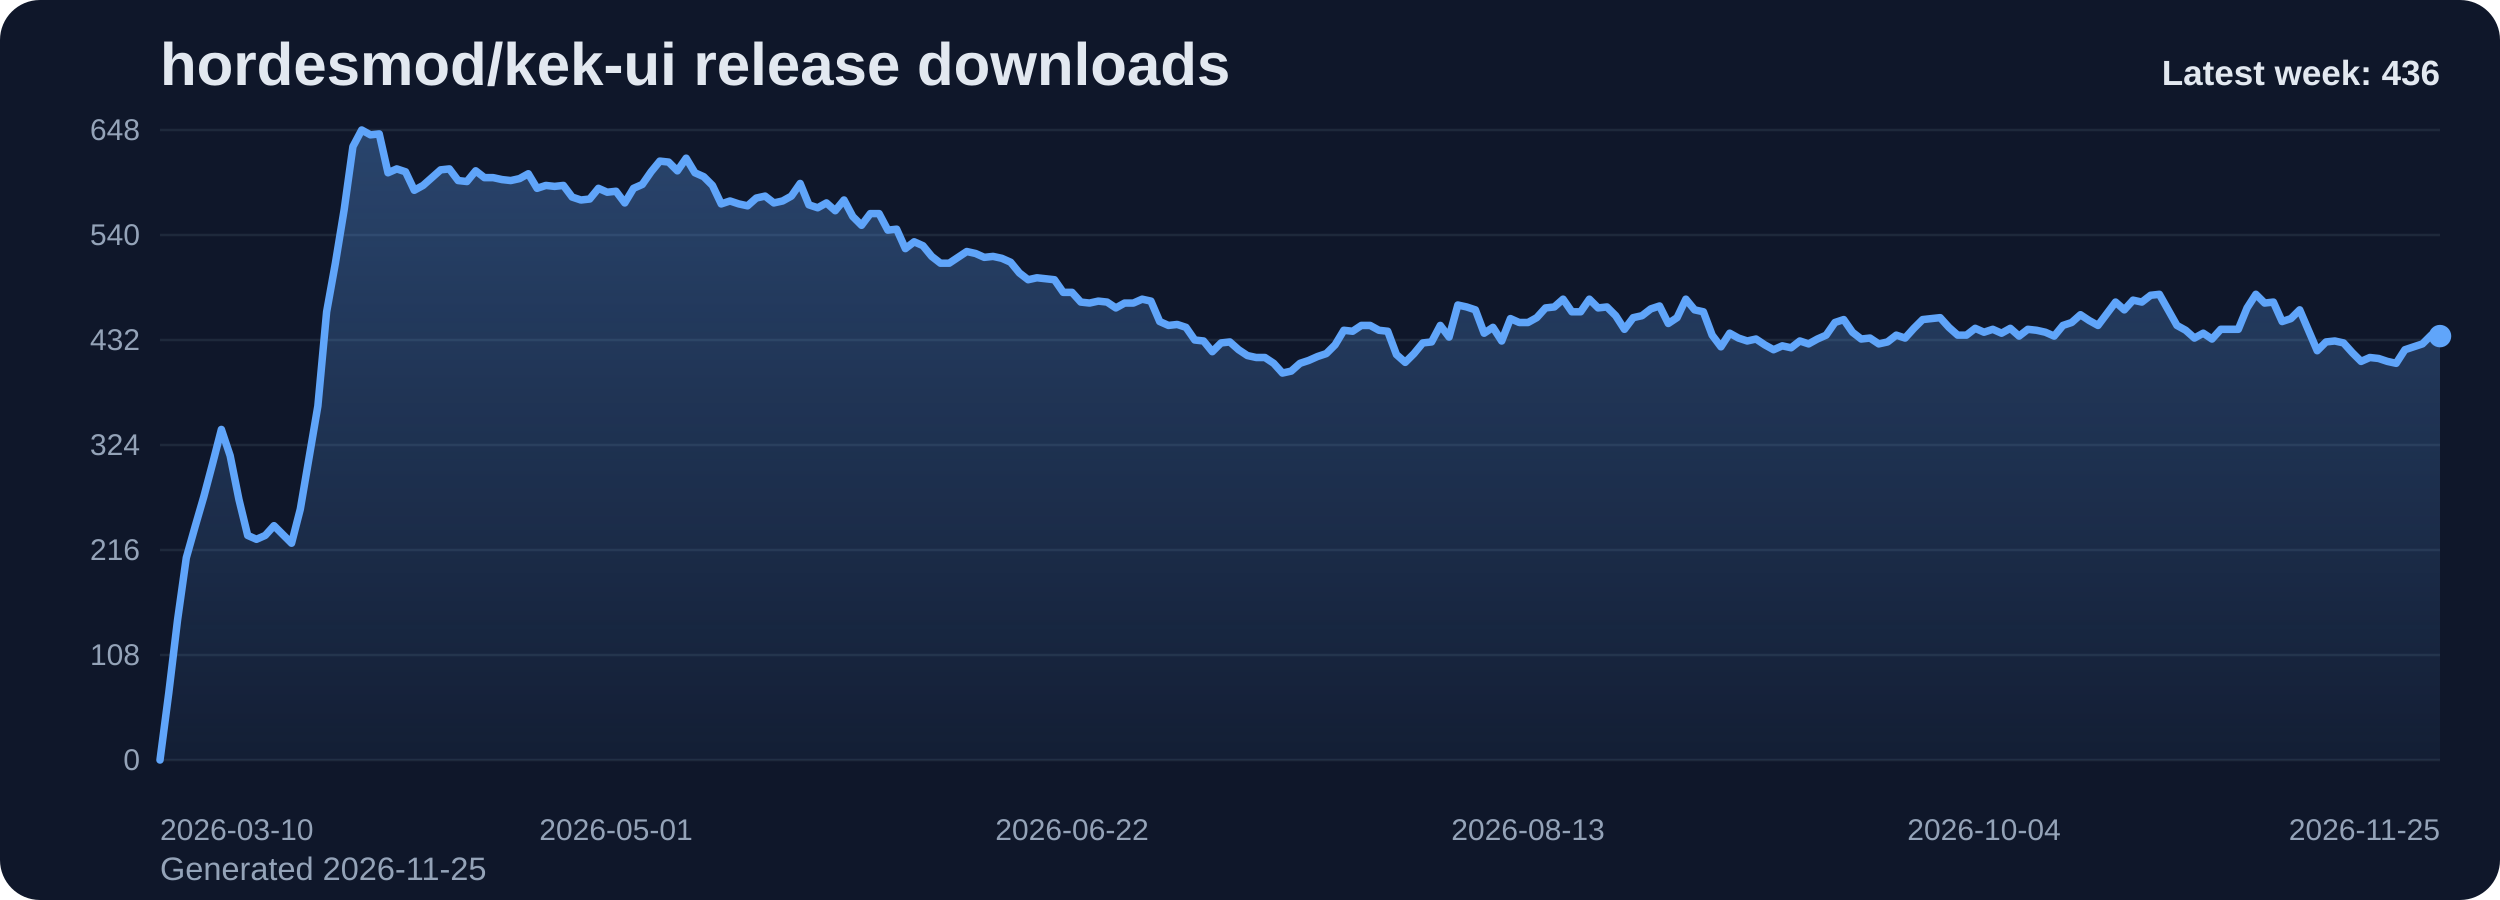
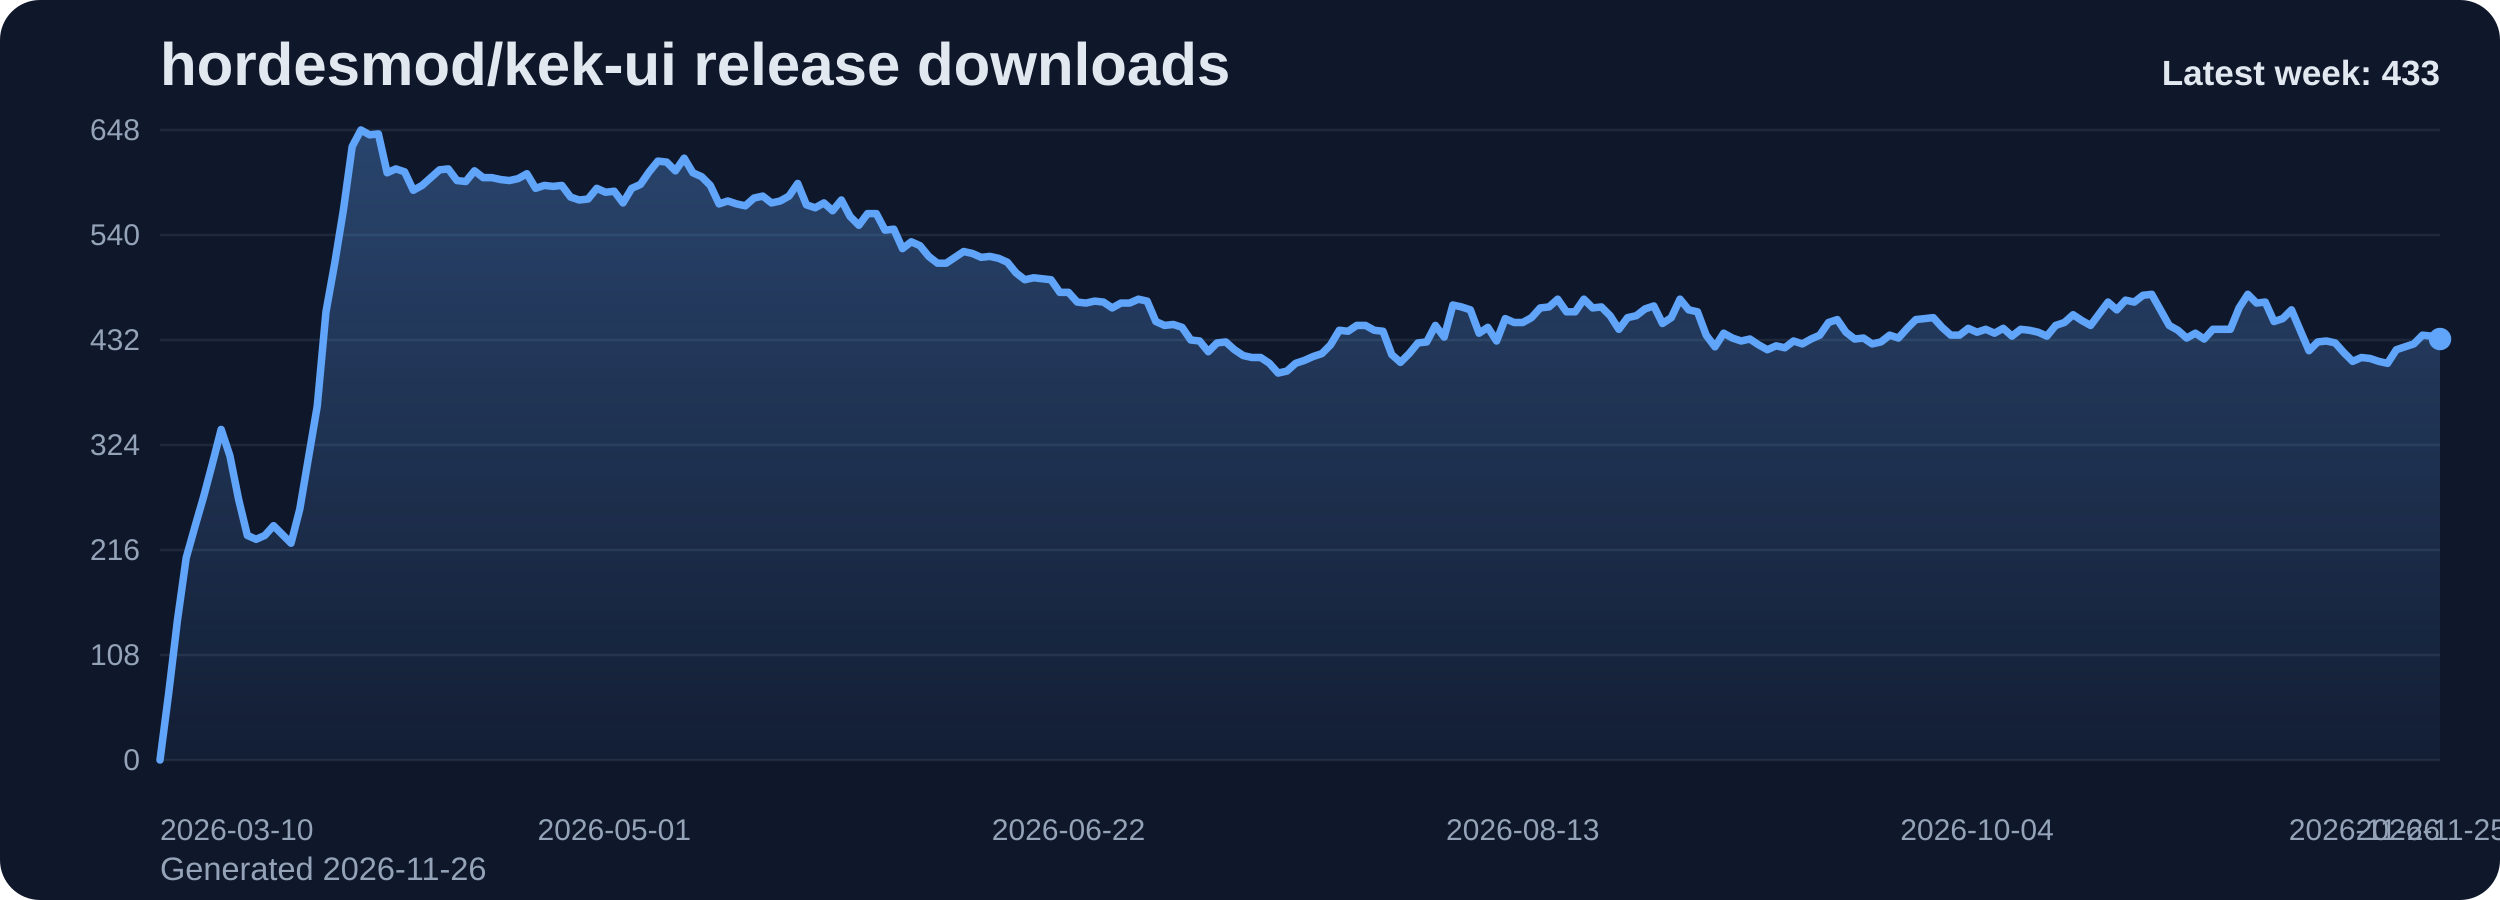
<svg xmlns="http://www.w3.org/2000/svg" viewBox="0 0 1000 360" role="img" aria-label="hordesmod/kek-ui release downloads chart">
  <defs>
    <linearGradient id="fill-weekly-slate" x1="0" y1="0" x2="0" y2="1">
      <stop offset="0%" stop-color="#60a5fa" stop-opacity="0.32" />
      <stop offset="100%" stop-color="#60a5fa" stop-opacity="0.05" />
    </linearGradient>
    <style>
      .bg { fill: #0f172a; }
      .title { font: 700 24px Arial, sans-serif; fill: #e2e8f0; }
      .sub { font: 400 13px Arial, sans-serif; fill: #94a3b8; }
      .grid { stroke: #1e293b; stroke-width: 1; }
      .axis { font: 400 12px Arial, sans-serif; fill: #94a3b8; }
      .line { fill: none; stroke: #60a5fa; stroke-width: 3; stroke-linecap: round; stroke-linejoin: round; }
      .dot { fill: #60a5fa; }
      .value { font: 600 11px Arial, sans-serif; fill: #cbd5e1; }
      .latest { font: 700 14px Arial, sans-serif; fill: #e2e8f0; }
    </style>
  </defs>
  <rect class="bg" x="0" y="0" width="1000" height="360" rx="16" />
  <text class="title" x="64" y="34">hordesmod/kek-ui release downloads</text>
-   <text class="sub" x="64" y="352">Generated 2026-11-25</text>
+   <text class="sub" x="64" y="352">Generated 2026-11-26</text>
  <line x1="64" y1="52.00" x2="976" y2="52.00" class="grid" />
  <text x="56" y="56.00" text-anchor="end" class="axis">648</text>
  <line x1="64" y1="94.00" x2="976" y2="94.00" class="grid" />
  <text x="56" y="98.00" text-anchor="end" class="axis">540</text>
  <line x1="64" y1="136.00" x2="976" y2="136.00" class="grid" />
  <text x="56" y="140.00" text-anchor="end" class="axis">432</text>
  <line x1="64" y1="178.00" x2="976" y2="178.00" class="grid" />
  <text x="56" y="182.00" text-anchor="end" class="axis">324</text>
  <line x1="64" y1="220.00" x2="976" y2="220.00" class="grid" />
  <text x="56" y="224.00" text-anchor="end" class="axis">216</text>
  <line x1="64" y1="262.00" x2="976" y2="262.00" class="grid" />
  <text x="56" y="266.00" text-anchor="end" class="axis">108</text>
  <line x1="64" y1="304.00" x2="976" y2="304.00" class="grid" />
  <text x="56" y="308.00" text-anchor="end" class="axis">0</text>
-   <path d="M 64.00 304 L 64.00 304.00 L 67.51 277.17 L 71.02 248.00 L 74.52 223.11 L 78.03 210.67 L 81.54 198.61 L 85.05 185.39 L 88.55 171.78 L 92.06 182.28 L 95.57 199.78 L 99.08 214.17 L 102.58 215.72 L 106.09 214.17 L 109.60 210.28 L 113.11 213.78 L 116.62 217.28 L 120.12 203.67 L 123.63 183.06 L 127.14 162.44 L 130.65 124.72 L 134.15 105.28 L 137.66 83.89 L 141.17 58.61 L 144.68 52.00 L 148.18 53.94 L 151.69 53.56 L 155.20 69.11 L 158.71 67.56 L 162.22 68.72 L 165.72 76.11 L 169.23 74.17 L 172.74 71.06 L 176.25 67.94 L 179.75 67.56 L 183.26 72.22 L 186.77 72.61 L 190.28 68.33 L 193.78 71.06 L 197.29 71.06 L 200.80 71.83 L 204.31 72.22 L 207.82 71.44 L 211.32 69.50 L 214.83 75.33 L 218.34 74.17 L 221.85 74.56 L 225.35 74.17 L 228.86 78.83 L 232.37 80.00 L 235.88 79.61 L 239.38 75.33 L 242.89 76.89 L 246.40 76.50 L 249.91 81.17 L 253.42 75.33 L 256.92 73.78 L 260.43 68.72 L 263.94 64.44 L 267.45 64.83 L 270.95 68.33 L 274.46 63.28 L 277.97 69.11 L 281.48 70.67 L 284.98 74.17 L 288.49 81.56 L 292.00 80.39 L 295.51 81.56 L 299.02 82.33 L 302.52 79.22 L 306.03 78.44 L 309.54 81.17 L 313.05 80.39 L 316.55 78.44 L 320.06 73.39 L 323.57 81.94 L 327.08 83.11 L 330.58 81.17 L 334.09 84.28 L 337.60 80.00 L 341.11 86.61 L 344.62 90.11 L 348.12 85.44 L 351.63 85.44 L 355.14 92.06 L 358.65 91.67 L 362.15 99.44 L 365.66 96.72 L 369.17 98.28 L 372.68 102.56 L 376.18 105.28 L 379.69 105.28 L 383.20 102.94 L 386.71 100.61 L 390.22 101.39 L 393.72 102.94 L 397.23 102.56 L 400.74 103.33 L 404.25 104.89 L 407.75 109.17 L 411.26 111.89 L 414.77 111.11 L 418.28 111.50 L 421.78 111.89 L 425.29 116.94 L 428.80 116.94 L 432.31 120.83 L 435.82 121.22 L 439.32 120.44 L 442.83 120.83 L 446.34 123.17 L 449.85 121.22 L 453.35 121.22 L 456.86 119.67 L 460.37 120.44 L 463.88 128.61 L 467.38 130.17 L 470.89 129.78 L 474.40 130.94 L 477.91 136.00 L 481.42 136.39 L 484.92 140.67 L 488.43 137.17 L 491.94 136.78 L 495.45 139.89 L 498.95 142.22 L 502.46 143.00 L 505.97 143.00 L 509.48 145.33 L 512.98 149.22 L 516.49 148.44 L 520.00 145.33 L 523.51 144.17 L 527.02 142.61 L 530.52 141.44 L 534.03 137.94 L 537.54 132.11 L 541.05 132.50 L 544.55 130.17 L 548.06 130.17 L 551.57 132.11 L 555.08 132.50 L 558.58 141.83 L 562.09 144.94 L 565.60 141.44 L 569.11 137.17 L 572.62 136.78 L 576.12 130.17 L 579.63 134.83 L 583.14 122.00 L 586.65 122.78 L 590.15 123.94 L 593.66 133.28 L 597.17 130.94 L 600.68 136.39 L 604.18 127.44 L 607.69 129.00 L 611.20 129.00 L 614.71 127.06 L 618.22 123.17 L 621.72 122.78 L 625.23 119.67 L 628.74 124.72 L 632.25 124.72 L 635.75 119.67 L 639.26 123.17 L 642.77 122.78 L 646.28 126.28 L 649.78 131.72 L 653.29 127.06 L 656.80 126.28 L 660.31 123.56 L 663.82 122.39 L 667.32 129.39 L 670.83 127.06 L 674.34 119.67 L 677.85 123.94 L 681.35 124.72 L 684.86 134.06 L 688.37 138.72 L 691.88 133.28 L 695.38 135.22 L 698.89 136.39 L 702.40 135.61 L 705.91 137.94 L 709.42 139.89 L 712.92 138.33 L 716.43 139.11 L 719.94 136.39 L 723.45 137.56 L 726.95 135.61 L 730.46 134.06 L 733.97 129.00 L 737.48 127.83 L 740.98 132.89 L 744.49 135.61 L 748.00 135.22 L 751.51 137.56 L 755.02 136.78 L 758.52 134.06 L 762.03 135.22 L 765.54 131.33 L 769.05 127.83 L 772.55 127.44 L 776.06 127.06 L 779.57 130.94 L 783.08 134.06 L 786.58 134.06 L 790.09 131.33 L 793.60 132.89 L 797.11 131.72 L 800.62 133.28 L 804.12 131.33 L 807.63 134.44 L 811.14 131.72 L 814.65 132.11 L 818.15 132.89 L 821.66 134.44 L 825.17 130.17 L 828.68 129.00 L 832.18 125.89 L 835.69 128.22 L 839.20 130.17 L 842.71 125.50 L 846.22 120.83 L 849.72 123.94 L 853.23 120.06 L 856.74 120.83 L 860.25 118.11 L 863.75 117.72 L 867.26 123.94 L 870.77 130.17 L 874.28 132.11 L 877.78 135.22 L 881.29 133.28 L 884.80 135.61 L 888.31 131.72 L 891.82 131.72 L 895.32 131.72 L 898.83 123.17 L 902.34 117.72 L 905.85 121.22 L 909.35 120.83 L 912.86 128.61 L 916.37 127.44 L 919.88 123.94 L 923.38 132.11 L 926.89 140.28 L 930.40 136.78 L 933.91 136.39 L 937.42 137.17 L 940.92 141.06 L 944.43 144.56 L 947.94 143.00 L 951.45 143.39 L 954.95 144.56 L 958.46 145.33 L 961.97 139.89 L 965.48 138.72 L 968.98 137.56 L 972.49 134.06 L 976.00 134.44 L 976.00 304 Z" fill="url(#fill-weekly-slate)" />
-   <polyline class="line" points="64.00,304.00 67.51,277.17 71.02,248.00 74.52,223.11 78.03,210.67 81.54,198.61 85.05,185.39 88.55,171.78 92.06,182.28 95.57,199.78 99.08,214.17 102.58,215.72 106.09,214.17 109.60,210.28 113.11,213.78 116.62,217.28 120.12,203.67 123.63,183.06 127.14,162.44 130.65,124.72 134.15,105.28 137.66,83.89 141.17,58.61 144.68,52.00 148.18,53.94 151.69,53.56 155.20,69.11 158.71,67.56 162.22,68.72 165.72,76.11 169.23,74.17 172.74,71.06 176.25,67.94 179.75,67.56 183.26,72.22 186.77,72.61 190.28,68.33 193.78,71.06 197.29,71.06 200.80,71.83 204.31,72.22 207.82,71.44 211.32,69.50 214.83,75.33 218.34,74.17 221.85,74.56 225.35,74.17 228.86,78.83 232.37,80.00 235.88,79.61 239.38,75.33 242.89,76.89 246.40,76.50 249.91,81.17 253.42,75.33 256.92,73.78 260.43,68.72 263.94,64.44 267.45,64.83 270.95,68.33 274.46,63.28 277.97,69.11 281.48,70.67 284.98,74.17 288.49,81.56 292.00,80.39 295.51,81.56 299.02,82.33 302.52,79.22 306.03,78.44 309.54,81.17 313.05,80.39 316.55,78.44 320.06,73.39 323.57,81.94 327.08,83.11 330.58,81.17 334.09,84.28 337.60,80.00 341.11,86.61 344.62,90.11 348.12,85.44 351.63,85.44 355.14,92.06 358.65,91.67 362.15,99.44 365.66,96.72 369.17,98.28 372.68,102.56 376.18,105.28 379.69,105.28 383.20,102.94 386.71,100.61 390.22,101.39 393.72,102.94 397.23,102.56 400.74,103.33 404.25,104.89 407.75,109.17 411.26,111.89 414.77,111.11 418.28,111.50 421.78,111.89 425.29,116.94 428.80,116.94 432.31,120.83 435.82,121.22 439.32,120.44 442.83,120.83 446.34,123.17 449.85,121.22 453.35,121.22 456.86,119.67 460.37,120.44 463.88,128.61 467.38,130.17 470.89,129.78 474.40,130.94 477.91,136.00 481.42,136.39 484.92,140.67 488.43,137.17 491.94,136.78 495.45,139.89 498.95,142.22 502.46,143.00 505.97,143.00 509.48,145.33 512.98,149.22 516.49,148.44 520.00,145.33 523.51,144.17 527.02,142.61 530.52,141.44 534.03,137.94 537.54,132.11 541.05,132.50 544.55,130.17 548.06,130.17 551.57,132.11 555.08,132.50 558.58,141.83 562.09,144.94 565.60,141.44 569.11,137.17 572.62,136.78 576.12,130.17 579.63,134.83 583.14,122.00 586.65,122.78 590.15,123.94 593.66,133.28 597.17,130.94 600.68,136.39 604.18,127.44 607.69,129.00 611.20,129.00 614.71,127.06 618.22,123.17 621.72,122.78 625.23,119.67 628.74,124.72 632.25,124.72 635.75,119.67 639.26,123.17 642.77,122.78 646.28,126.28 649.78,131.72 653.29,127.06 656.80,126.28 660.31,123.56 663.82,122.39 667.32,129.39 670.83,127.06 674.34,119.67 677.85,123.94 681.35,124.72 684.86,134.06 688.37,138.72 691.88,133.28 695.38,135.22 698.89,136.39 702.40,135.61 705.91,137.94 709.42,139.89 712.92,138.33 716.43,139.11 719.94,136.39 723.45,137.56 726.95,135.61 730.46,134.06 733.97,129.00 737.48,127.83 740.98,132.89 744.49,135.61 748.00,135.22 751.51,137.56 755.02,136.78 758.52,134.06 762.03,135.22 765.54,131.33 769.05,127.83 772.55,127.44 776.06,127.06 779.57,130.94 783.08,134.06 786.58,134.06 790.09,131.33 793.60,132.89 797.11,131.72 800.62,133.28 804.12,131.33 807.63,134.44 811.14,131.72 814.65,132.11 818.15,132.89 821.66,134.44 825.17,130.17 828.68,129.00 832.18,125.89 835.69,128.22 839.20,130.17 842.71,125.50 846.22,120.83 849.72,123.94 853.23,120.06 856.74,120.83 860.25,118.11 863.75,117.72 867.26,123.94 870.77,130.17 874.28,132.11 877.78,135.22 881.29,133.28 884.80,135.61 888.31,131.72 891.82,131.72 895.32,131.72 898.83,123.17 902.34,117.72 905.85,121.22 909.35,120.83 912.86,128.61 916.37,127.44 919.88,123.94 923.38,132.11 926.89,140.28 930.40,136.78 933.91,136.39 937.42,137.17 940.92,141.06 944.43,144.56 947.94,143.00 951.45,143.39 954.95,144.56 958.46,145.33 961.97,139.89 965.48,138.72 968.98,137.56 972.49,134.06 976.00,134.44" />
-   <circle class="dot" cx="976.00" cy="134.44" r="4.5" />
+   <path d="M 64.00 304 L 64.00 304.00 L 67.49 277.17 L 70.99 248.00 L 74.48 223.11 L 77.98 210.67 L 81.47 198.61 L 84.97 185.39 L 88.46 171.78 L 91.95 182.28 L 95.45 199.78 L 98.94 214.17 L 102.44 215.72 L 105.93 214.17 L 109.43 210.28 L 112.92 213.78 L 116.41 217.28 L 119.91 203.67 L 123.40 183.06 L 126.90 162.44 L 130.39 124.72 L 133.89 105.28 L 137.38 83.89 L 140.87 58.61 L 144.37 52.00 L 147.86 53.94 L 151.36 53.56 L 154.85 69.11 L 158.34 67.56 L 161.84 68.72 L 165.33 76.11 L 168.83 74.17 L 172.32 71.06 L 175.82 67.94 L 179.31 67.56 L 182.80 72.22 L 186.30 72.61 L 189.79 68.33 L 193.29 71.06 L 196.78 71.06 L 200.28 71.83 L 203.77 72.22 L 207.26 71.44 L 210.76 69.50 L 214.25 75.33 L 217.75 74.17 L 221.24 74.56 L 224.74 74.17 L 228.23 78.83 L 231.72 80.00 L 235.22 79.61 L 238.71 75.33 L 242.21 76.89 L 245.70 76.50 L 249.20 81.17 L 252.69 75.33 L 256.18 73.78 L 259.68 68.72 L 263.17 64.44 L 266.67 64.83 L 270.16 68.33 L 273.66 63.28 L 277.15 69.11 L 280.64 70.67 L 284.14 74.17 L 287.63 81.56 L 291.13 80.39 L 294.62 81.56 L 298.11 82.33 L 301.61 79.22 L 305.10 78.44 L 308.60 81.17 L 312.09 80.39 L 315.59 78.44 L 319.08 73.39 L 322.57 81.94 L 326.07 83.11 L 329.56 81.17 L 333.06 84.28 L 336.55 80.00 L 340.05 86.61 L 343.54 90.11 L 347.03 85.44 L 350.53 85.44 L 354.02 92.06 L 357.52 91.67 L 361.01 99.44 L 364.51 96.72 L 368.00 98.28 L 371.49 102.56 L 374.99 105.28 L 378.48 105.28 L 381.98 102.94 L 385.47 100.61 L 388.97 101.39 L 392.46 102.94 L 395.95 102.56 L 399.45 103.33 L 402.94 104.89 L 406.44 109.17 L 409.93 111.89 L 413.43 111.11 L 416.92 111.50 L 420.41 111.89 L 423.91 116.94 L 427.40 116.94 L 430.90 120.83 L 434.39 121.22 L 437.89 120.44 L 441.38 120.83 L 444.87 123.17 L 448.37 121.22 L 451.86 121.22 L 455.36 119.67 L 458.85 120.44 L 462.34 128.61 L 465.84 130.17 L 469.33 129.78 L 472.83 130.94 L 476.32 136.00 L 479.82 136.39 L 483.31 140.67 L 486.80 137.17 L 490.30 136.78 L 493.79 139.89 L 497.29 142.22 L 500.78 143.00 L 504.28 143.00 L 507.77 145.33 L 511.26 149.22 L 514.76 148.44 L 518.25 145.33 L 521.75 144.17 L 525.24 142.61 L 528.74 141.44 L 532.23 137.94 L 535.72 132.11 L 539.22 132.50 L 542.71 130.17 L 546.21 130.17 L 549.70 132.11 L 553.20 132.50 L 556.69 141.83 L 560.18 144.94 L 563.68 141.44 L 567.17 137.17 L 570.67 136.78 L 574.16 130.17 L 577.66 134.83 L 581.15 122.00 L 584.64 122.78 L 588.14 123.94 L 591.63 133.28 L 595.13 130.94 L 598.62 136.39 L 602.11 127.44 L 605.61 129.00 L 609.10 129.00 L 612.60 127.06 L 616.09 123.17 L 619.59 122.78 L 623.08 119.67 L 626.57 124.72 L 630.07 124.72 L 633.56 119.67 L 637.06 123.17 L 640.55 122.78 L 644.05 126.28 L 647.54 131.72 L 651.03 127.06 L 654.53 126.28 L 658.02 123.56 L 661.52 122.39 L 665.01 129.39 L 668.51 127.06 L 672.00 119.67 L 675.49 123.94 L 678.99 124.72 L 682.48 134.06 L 685.98 138.72 L 689.47 133.28 L 692.97 135.22 L 696.46 136.39 L 699.95 135.61 L 703.45 137.94 L 706.94 139.89 L 710.44 138.33 L 713.93 139.11 L 717.43 136.39 L 720.92 137.56 L 724.41 135.61 L 727.91 134.06 L 731.40 129.00 L 734.90 127.83 L 738.39 132.89 L 741.89 135.61 L 745.38 135.22 L 748.87 137.56 L 752.37 136.78 L 755.86 134.06 L 759.36 135.22 L 762.85 131.33 L 766.34 127.83 L 769.84 127.44 L 773.33 127.06 L 776.83 130.94 L 780.32 134.06 L 783.82 134.06 L 787.31 131.33 L 790.80 132.89 L 794.30 131.72 L 797.79 133.28 L 801.29 131.33 L 804.78 134.44 L 808.28 131.72 L 811.77 132.11 L 815.26 132.89 L 818.76 134.44 L 822.25 130.17 L 825.75 129.00 L 829.24 125.89 L 832.74 128.22 L 836.23 130.17 L 839.72 125.50 L 843.22 120.83 L 846.71 123.94 L 850.21 120.06 L 853.70 120.83 L 857.20 118.11 L 860.69 117.72 L 864.18 123.94 L 867.68 130.17 L 871.17 132.11 L 874.67 135.22 L 878.16 133.28 L 881.66 135.61 L 885.15 131.72 L 888.64 131.72 L 892.14 131.72 L 895.63 123.17 L 899.13 117.72 L 902.62 121.22 L 906.11 120.83 L 909.61 128.61 L 913.10 127.44 L 916.60 123.94 L 920.09 132.11 L 923.59 140.28 L 927.08 136.78 L 930.57 136.39 L 934.07 137.17 L 937.56 141.06 L 941.06 144.56 L 944.55 143.00 L 948.05 143.39 L 951.54 144.56 L 955.03 145.33 L 958.53 139.89 L 962.02 138.72 L 965.52 137.56 L 969.01 134.06 L 972.51 134.44 L 976.00 135.61 L 976.00 304 Z" fill="url(#fill-weekly-slate)" />
+   <polyline class="line" points="64.00,304.00 67.49,277.17 70.99,248.00 74.48,223.11 77.98,210.67 81.47,198.61 84.97,185.39 88.46,171.78 91.95,182.28 95.45,199.78 98.94,214.17 102.44,215.72 105.93,214.17 109.43,210.28 112.92,213.78 116.41,217.28 119.91,203.67 123.40,183.06 126.90,162.44 130.39,124.72 133.89,105.28 137.38,83.89 140.87,58.61 144.37,52.00 147.86,53.94 151.36,53.56 154.85,69.11 158.34,67.56 161.84,68.72 165.33,76.11 168.83,74.17 172.32,71.06 175.82,67.94 179.31,67.56 182.80,72.22 186.30,72.61 189.79,68.33 193.29,71.06 196.78,71.06 200.28,71.83 203.77,72.22 207.26,71.44 210.76,69.50 214.25,75.33 217.75,74.17 221.24,74.56 224.74,74.17 228.23,78.83 231.72,80.00 235.22,79.61 238.71,75.33 242.21,76.89 245.70,76.50 249.20,81.17 252.69,75.33 256.18,73.78 259.68,68.72 263.17,64.44 266.67,64.83 270.16,68.33 273.66,63.28 277.15,69.11 280.64,70.67 284.14,74.17 287.63,81.56 291.13,80.39 294.62,81.56 298.11,82.33 301.61,79.22 305.10,78.44 308.60,81.17 312.09,80.39 315.59,78.44 319.08,73.39 322.57,81.94 326.07,83.11 329.56,81.17 333.06,84.28 336.55,80.00 340.05,86.61 343.54,90.11 347.03,85.44 350.53,85.44 354.02,92.06 357.52,91.67 361.01,99.44 364.51,96.72 368.00,98.28 371.49,102.56 374.99,105.28 378.48,105.28 381.98,102.94 385.47,100.61 388.97,101.39 392.46,102.94 395.95,102.56 399.45,103.33 402.94,104.89 406.44,109.17 409.93,111.89 413.43,111.11 416.92,111.50 420.41,111.89 423.91,116.94 427.40,116.94 430.90,120.83 434.39,121.22 437.89,120.44 441.38,120.83 444.87,123.17 448.37,121.22 451.86,121.22 455.36,119.67 458.85,120.44 462.34,128.61 465.84,130.17 469.33,129.78 472.83,130.94 476.32,136.00 479.82,136.39 483.31,140.67 486.80,137.17 490.30,136.78 493.79,139.89 497.29,142.22 500.78,143.00 504.28,143.00 507.77,145.33 511.26,149.22 514.76,148.44 518.25,145.33 521.75,144.17 525.24,142.61 528.74,141.44 532.23,137.94 535.72,132.11 539.22,132.50 542.71,130.17 546.21,130.17 549.70,132.11 553.20,132.50 556.69,141.83 560.18,144.94 563.68,141.44 567.17,137.17 570.67,136.78 574.16,130.17 577.66,134.83 581.15,122.00 584.64,122.78 588.14,123.94 591.63,133.28 595.13,130.94 598.62,136.39 602.11,127.44 605.61,129.00 609.10,129.00 612.60,127.06 616.09,123.17 619.59,122.78 623.08,119.67 626.57,124.72 630.07,124.72 633.56,119.67 637.06,123.17 640.55,122.78 644.05,126.28 647.54,131.72 651.03,127.06 654.53,126.28 658.02,123.56 661.52,122.39 665.01,129.39 668.51,127.06 672.00,119.67 675.49,123.94 678.99,124.72 682.48,134.06 685.98,138.72 689.47,133.28 692.97,135.22 696.46,136.39 699.95,135.61 703.45,137.94 706.94,139.89 710.44,138.33 713.93,139.11 717.43,136.39 720.92,137.56 724.41,135.61 727.91,134.06 731.40,129.00 734.90,127.83 738.39,132.89 741.89,135.61 745.38,135.22 748.87,137.56 752.37,136.78 755.86,134.06 759.36,135.22 762.85,131.33 766.34,127.83 769.84,127.44 773.33,127.06 776.83,130.94 780.32,134.06 783.82,134.06 787.31,131.33 790.80,132.89 794.30,131.72 797.79,133.28 801.29,131.33 804.78,134.44 808.28,131.72 811.77,132.11 815.26,132.89 818.76,134.44 822.25,130.17 825.75,129.00 829.24,125.89 832.74,128.22 836.23,130.17 839.72,125.50 843.22,120.83 846.71,123.94 850.21,120.06 853.70,120.83 857.20,118.11 860.69,117.72 864.18,123.94 867.68,130.17 871.17,132.11 874.67,135.22 878.16,133.28 881.66,135.61 885.15,131.72 888.64,131.72 892.14,131.72 895.63,123.17 899.13,117.72 902.62,121.22 906.11,120.83 909.61,128.61 913.10,127.44 916.60,123.94 920.09,132.11 923.59,140.28 927.08,136.78 930.57,136.39 934.07,137.17 937.56,141.06 941.06,144.56 944.55,143.00 948.05,143.39 951.54,144.56 955.03,145.33 958.53,139.89 962.02,138.72 965.52,137.56 969.01,134.06 972.51,134.44 976.00,135.61" />
+   <circle class="dot" cx="976.00" cy="135.61" r="4.5" />
  <text class="axis" x="64.00" y="336" text-anchor="start">2026-03-10</text>
-   <text class="axis" x="246.40" y="336" text-anchor="middle">2026-05-01</text>
-   <text class="axis" x="428.80" y="336" text-anchor="middle">2026-06-22</text>
-   <text class="axis" x="611.20" y="336" text-anchor="middle">2026-08-13</text>
-   <text class="axis" x="793.60" y="336" text-anchor="middle">2026-10-04</text>
-   <text class="axis" x="976.00" y="336" text-anchor="end">2026-11-25</text>
-   <text class="latest" x="976" y="34" text-anchor="end">Latest week: 436</text>
+   <text class="axis" x="245.70" y="336" text-anchor="middle">2026-05-01</text>
+   <text class="axis" x="427.40" y="336" text-anchor="middle">2026-06-22</text>
+   <text class="axis" x="609.10" y="336" text-anchor="middle">2026-08-13</text>
+   <text class="axis" x="790.80" y="336" text-anchor="middle">2026-10-04</text>
+   <text class="axis" x="972.51" y="336" text-anchor="middle">2026-11-25</text>
+   <text class="axis" x="976.00" y="336" text-anchor="end">2026-11-26</text>
+   <text class="latest" x="976" y="34" text-anchor="end">Latest week: 433</text>
</svg>
